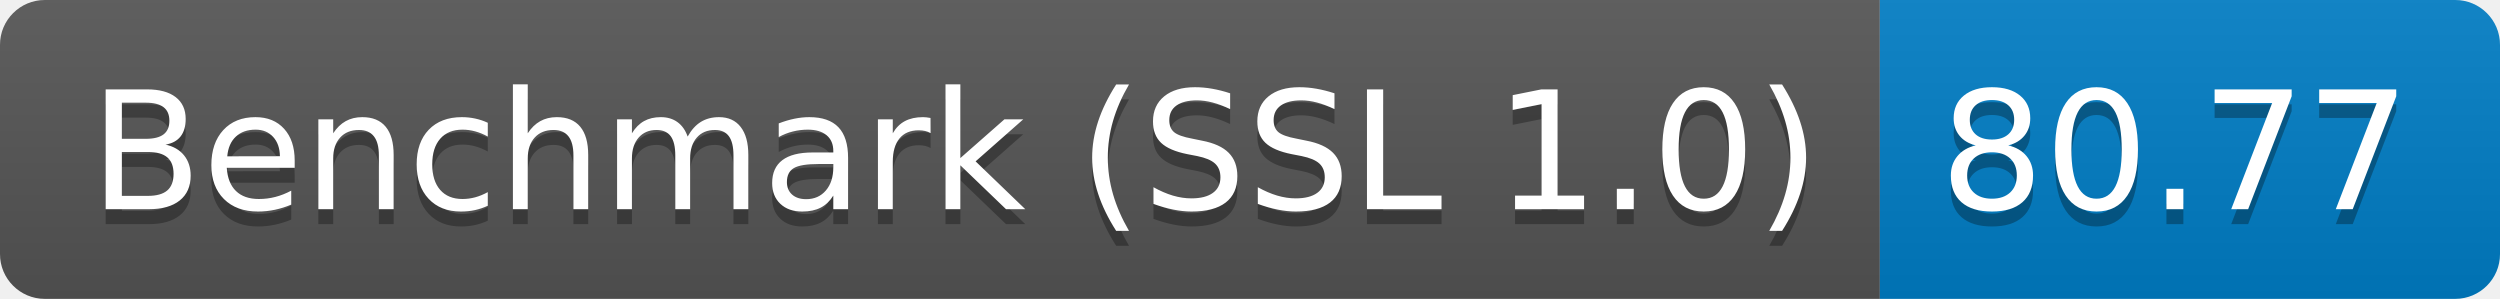
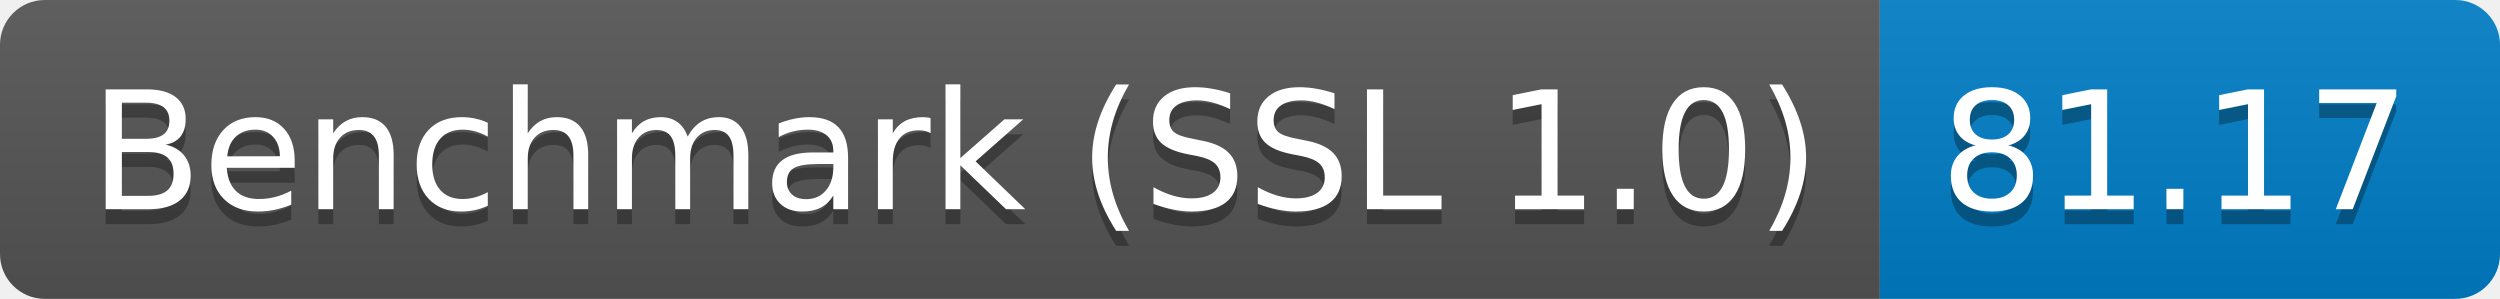
<svg xmlns="http://www.w3.org/2000/svg" height="20" width="167.3">
  <linearGradient id="smooth" x2="0" y2="100%">
    <stop offset="0" stop-color="#bbb" stop-opacity=".1" />
    <stop offset="1" stop-opacity=".1" />
  </linearGradient>
  <clipPath id="round">
    <rect fill="#fff" height="20" rx="3" width="167.3" />
  </clipPath>
  <g clip-path="url(#round)">
    <rect fill="#555" height="20" width="125.8" />
    <rect fill="#007ec6" height="20" width="41.5" x="125.8" />
    <rect fill="url(#smooth)" height="20" width="167.3" />
  </g>
  <g fill="#fff" font-family="DejaVu Sans,Verdana,Geneva,sans-serif" font-size="110" text-anchor="middle">
    <text fill="#010101" fill-opacity=".3" lengthAdjust="spacing" textLength="1158.0" transform="scale(0.1)" x="639.0" y="150">Benchmark (SSL 1.0)</text>
    <text lengthAdjust="spacing" textLength="1158.0" transform="scale(0.1)" x="639.0" y="140">Benchmark (SSL 1.0)</text>
-     <text fill="#010101" fill-opacity=".3" lengthAdjust="spacing" textLength="315.0" transform="scale(0.1)" x="1455.5" y="150">80.77</text>
-     <text lengthAdjust="spacing" textLength="315.0" transform="scale(0.1)" x="1455.5" y="140">80.77</text>
+     <text fill="#010101" fill-opacity=".3" lengthAdjust="spacing" textLength="315.0" transform="scale(0.1)" x="1455.5" y="150">81.17</text>
+     <text lengthAdjust="spacing" textLength="315.0" transform="scale(0.1)" x="1455.5" y="140">81.17</text>
  </g>
</svg>
